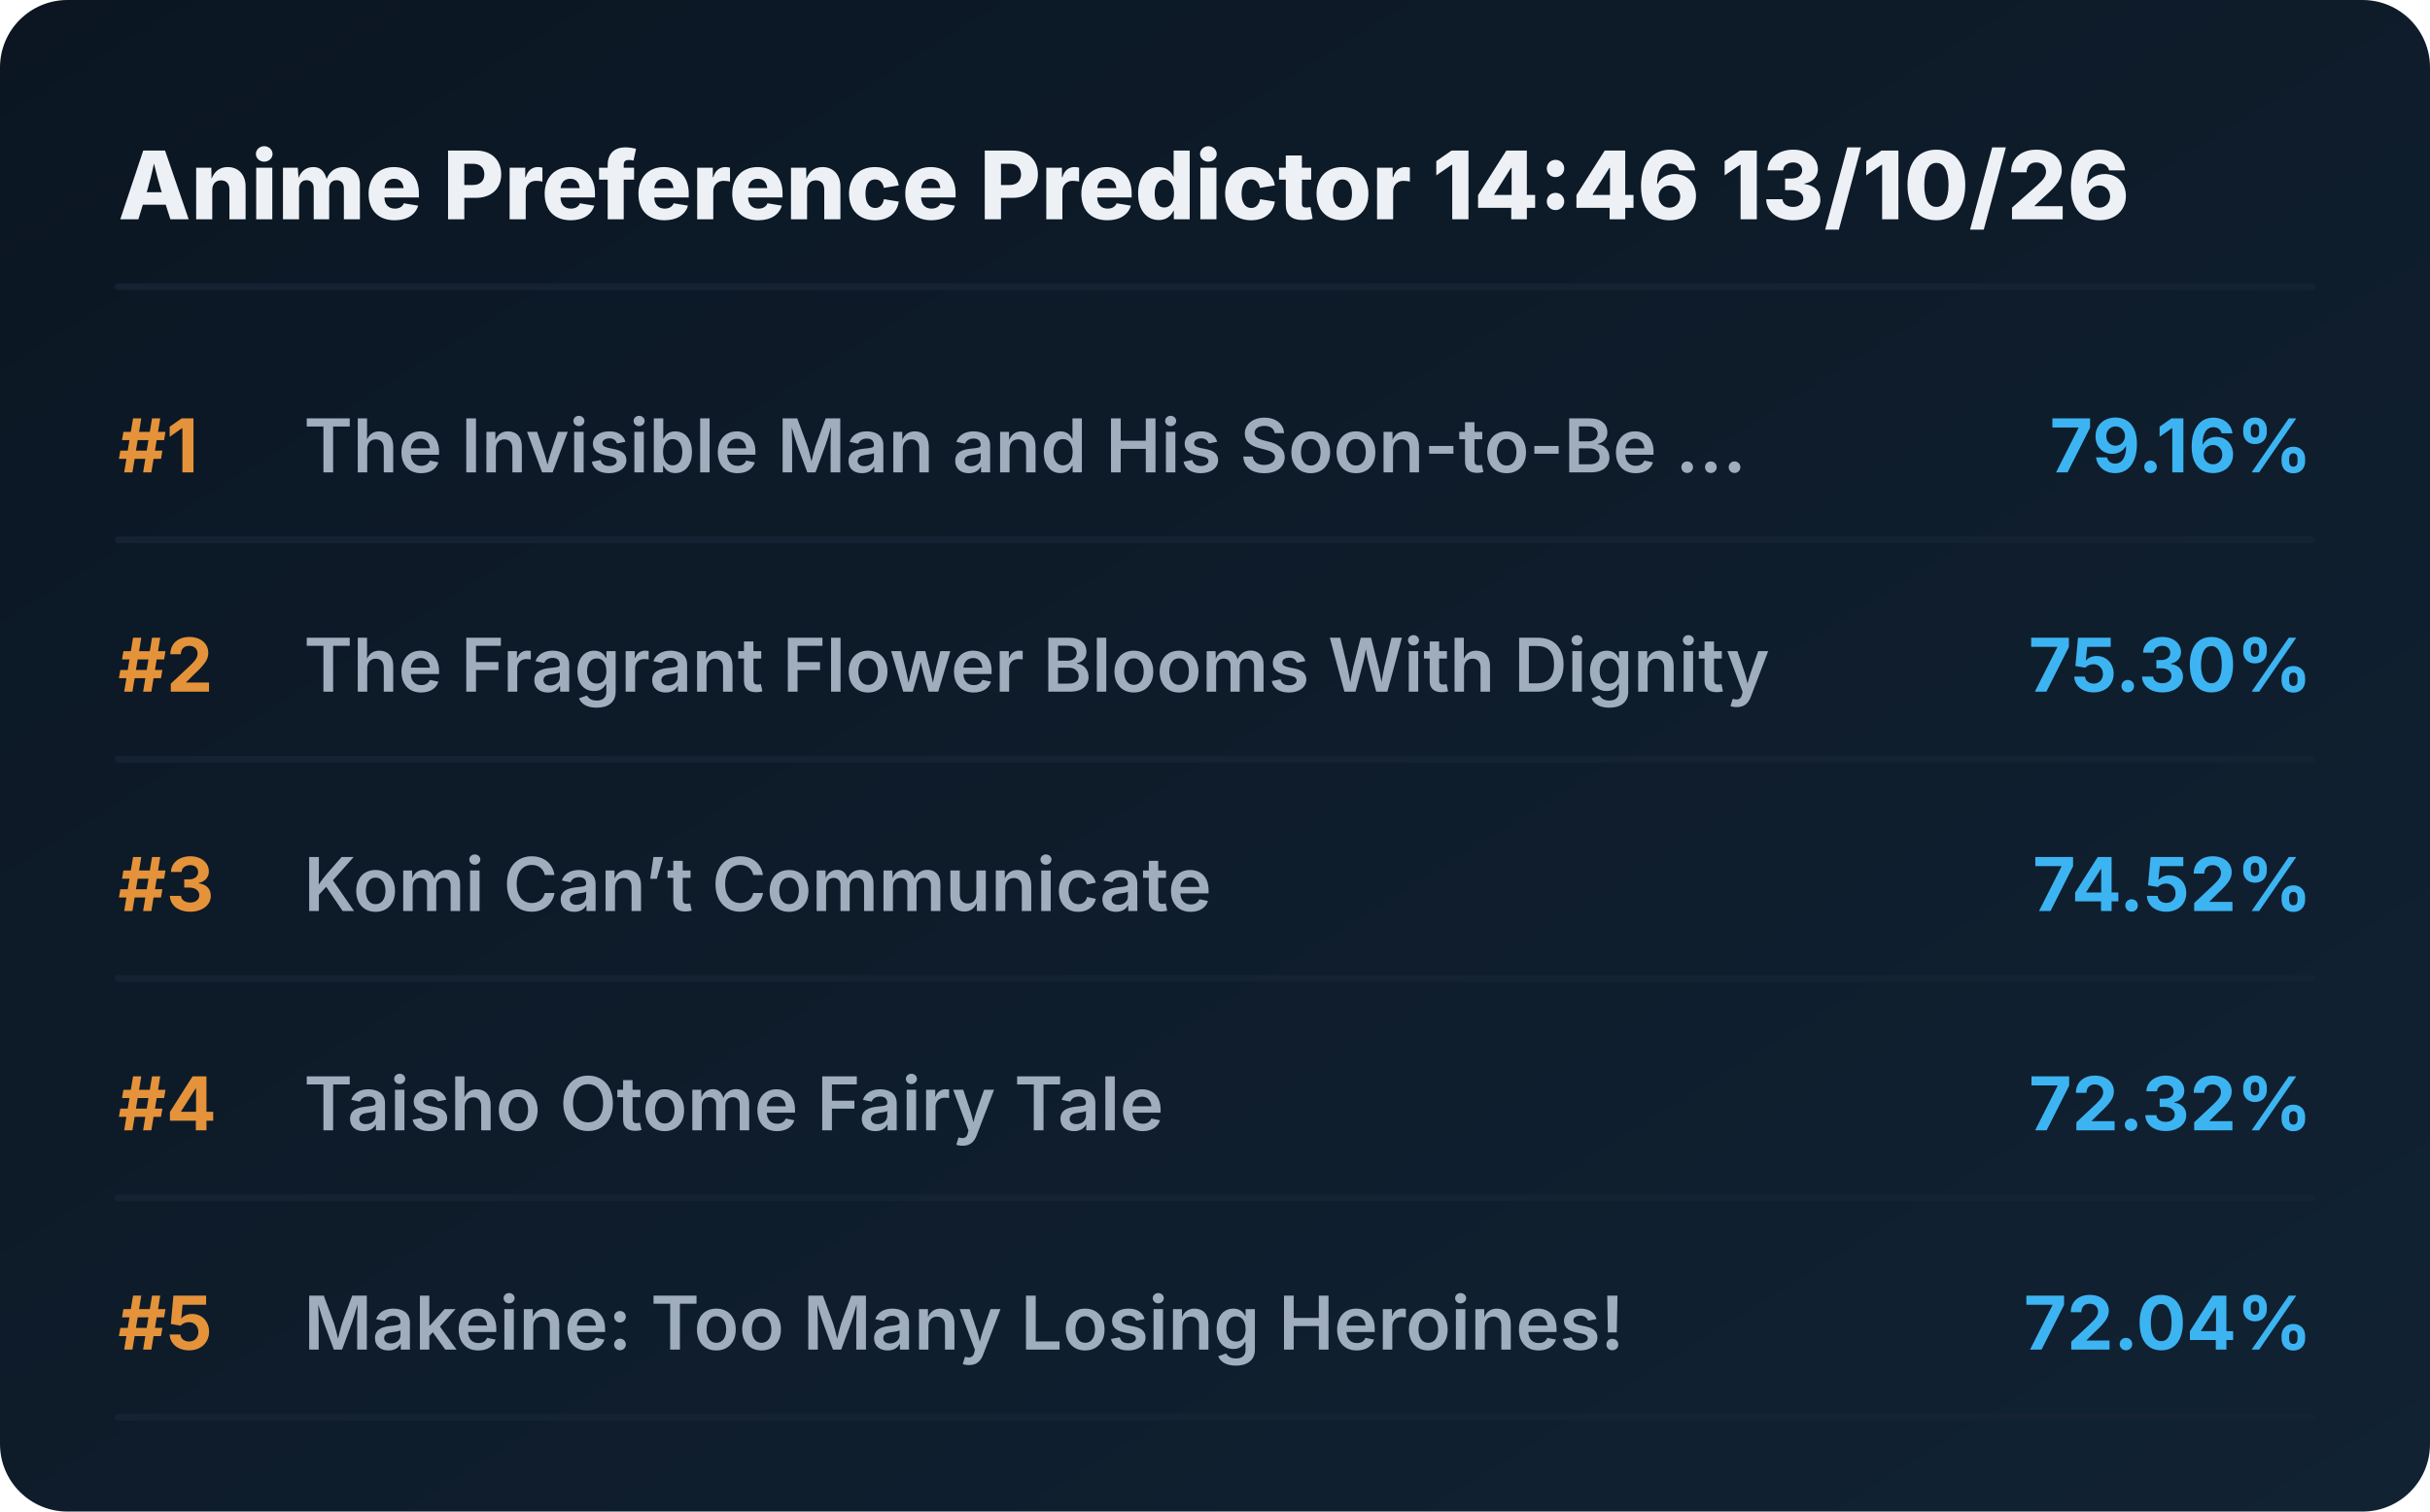
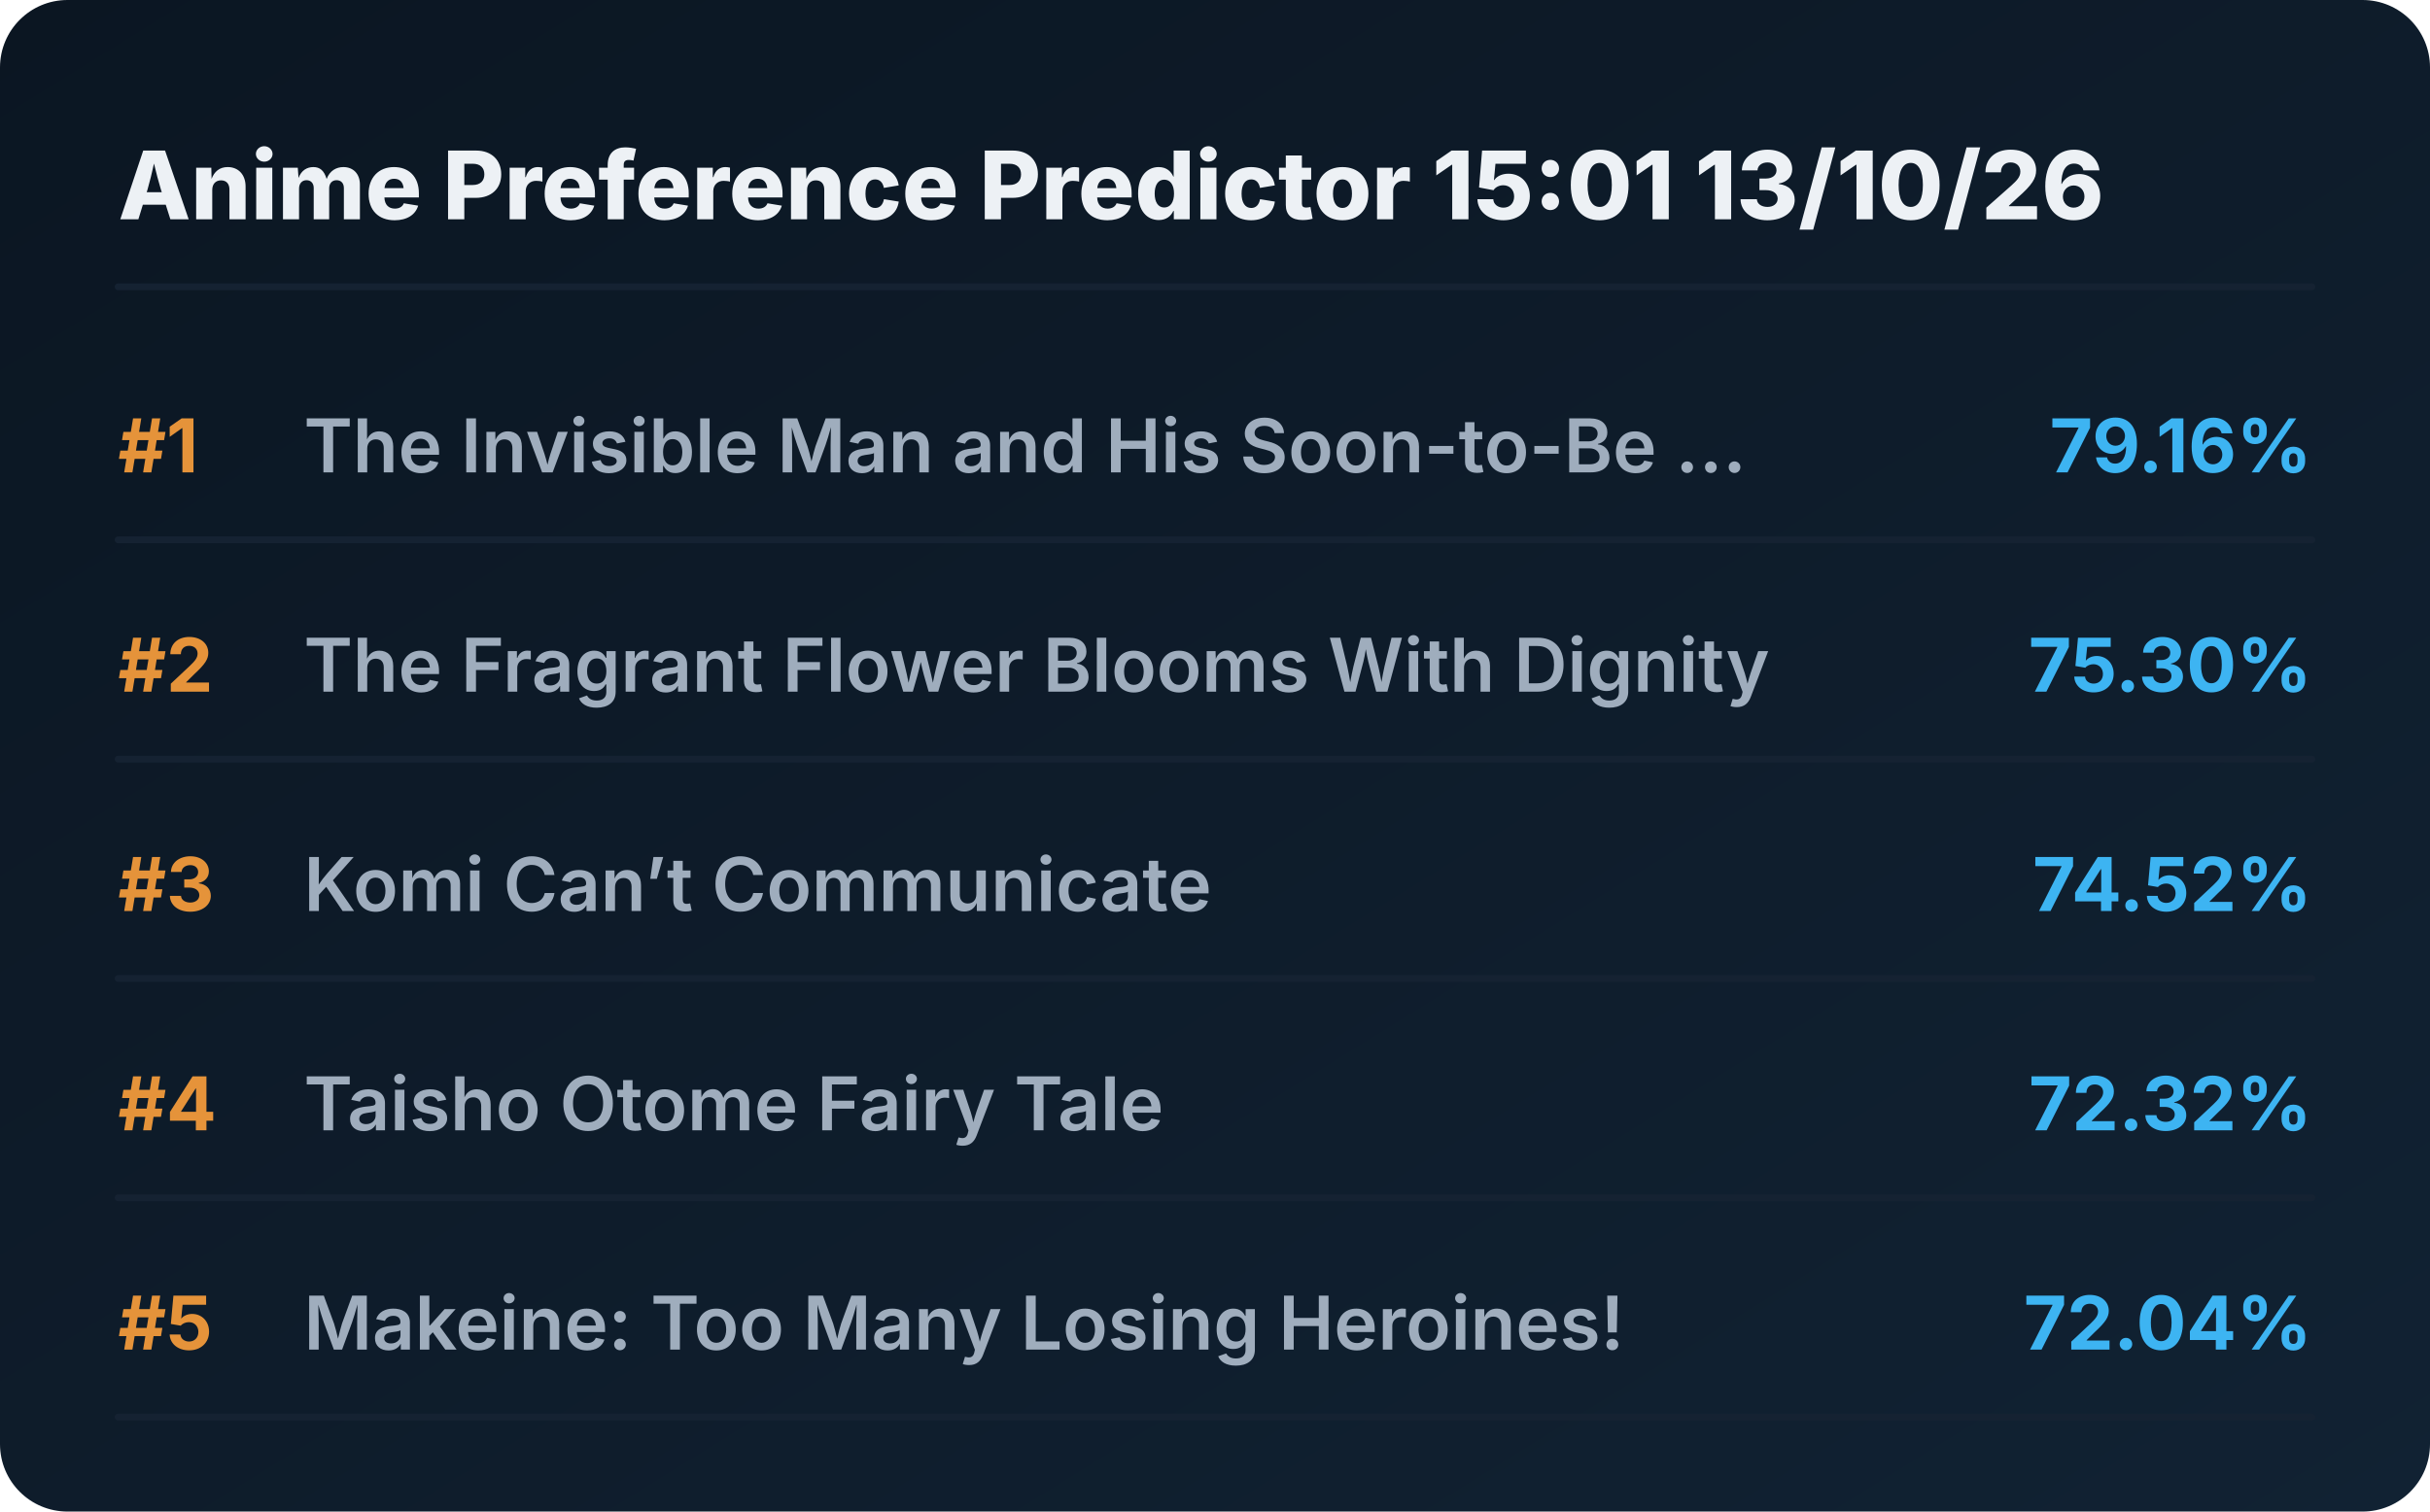
<svg xmlns="http://www.w3.org/2000/svg" viewBox="0 0 720 448" preserveAspectRatio="xMidYMid meet" style="width: 100%; height: auto; max-width: 720px;">
  <defs>
    <linearGradient id="boxGrad" x1="0%" y1="0%" x2="100%" y2="100%">
      <stop offset="0%" stop-color="#0b1622" />
      <stop offset="100%" stop-color="#112233" />
    </linearGradient>
    <clipPath id="titleClip">
      <rect x="90" y="0" width="510" height="100%" />
    </clipPath>
  </defs>
  <style>
    .bg { fill: url(#boxGrad); rx: 20px; }
    .header { font-family: 'Overpass', 'Inter', system-ui, sans-serif; font-weight: 800; font-size: 28px; fill: #edf1f5; }
    .rank { font-family: 'Overpass', 'Inter', system-ui, sans-serif; font-weight: 700; font-size: 22px; fill: #e5933a; }
    .title { font-family: 'Overpass', 'Inter', system-ui, sans-serif; font-weight: 600; font-size: 22px; fill: #9fadbd; }
    .score { font-family: 'Overpass', 'Inter', system-ui, sans-serif; font-weight: 700; font-size: 22px; fill: #3db4f2; }
    .line { stroke: #152232; stroke-width: 2; stroke-linecap: round; }
  </style>
  <rect class="bg" width="720" height="448" />
-   <text x="35" y="65" class="header">Anime Preference Predictor 14:46 13/10/26</text>
+   <text x="35" y="65" class="header">Anime Preference Predictor 15:01 13/10/26</text>
  <line x1="35" y1="85" x2="685" y2="85" class="line" />
  <g transform="translate(0, 0)">
    <text x="35" y="140" class="rank">#1</text>
    <text x="90" y="140" class="title">The Invisible Man and His Soon-to-Be ...</text>
    <text x="685" y="140" class="score" text-anchor="end">79.16%</text>
    <line x1="35" y1="160" x2="685" y2="160" class="line" />
  </g>
  <g transform="translate(0, 65)">
    <text x="35" y="140" class="rank">#2</text>
    <text x="90" y="140" class="title">The Fragrant Flower Blooms With Dignity</text>
    <text x="685" y="140" class="score" text-anchor="end">75.30%</text>
    <line x1="35" y1="160" x2="685" y2="160" class="line" />
  </g>
  <g transform="translate(0, 130)">
    <text x="35" y="140" class="rank">#3</text>
    <text x="90" y="140" class="title">Komi Can’t Communicate</text>
    <text x="685" y="140" class="score" text-anchor="end">74.52%</text>
    <line x1="35" y1="160" x2="685" y2="160" class="line" />
  </g>
  <g transform="translate(0, 195)">
    <text x="35" y="140" class="rank">#4</text>
    <text x="90" y="140" class="title">Taisho Otome Fairy Tale</text>
    <text x="685" y="140" class="score" text-anchor="end">72.32%</text>
    <line x1="35" y1="160" x2="685" y2="160" class="line" />
  </g>
  <g transform="translate(0, 260)">
    <text x="35" y="140" class="rank">#5</text>
    <text x="90" y="140" class="title">Makeine: Too Many Losing Heroines!</text>
    <text x="685" y="140" class="score" text-anchor="end">72.04%</text>
    <line x1="35" y1="160" x2="685" y2="160" class="line" />
  </g>
</svg>
